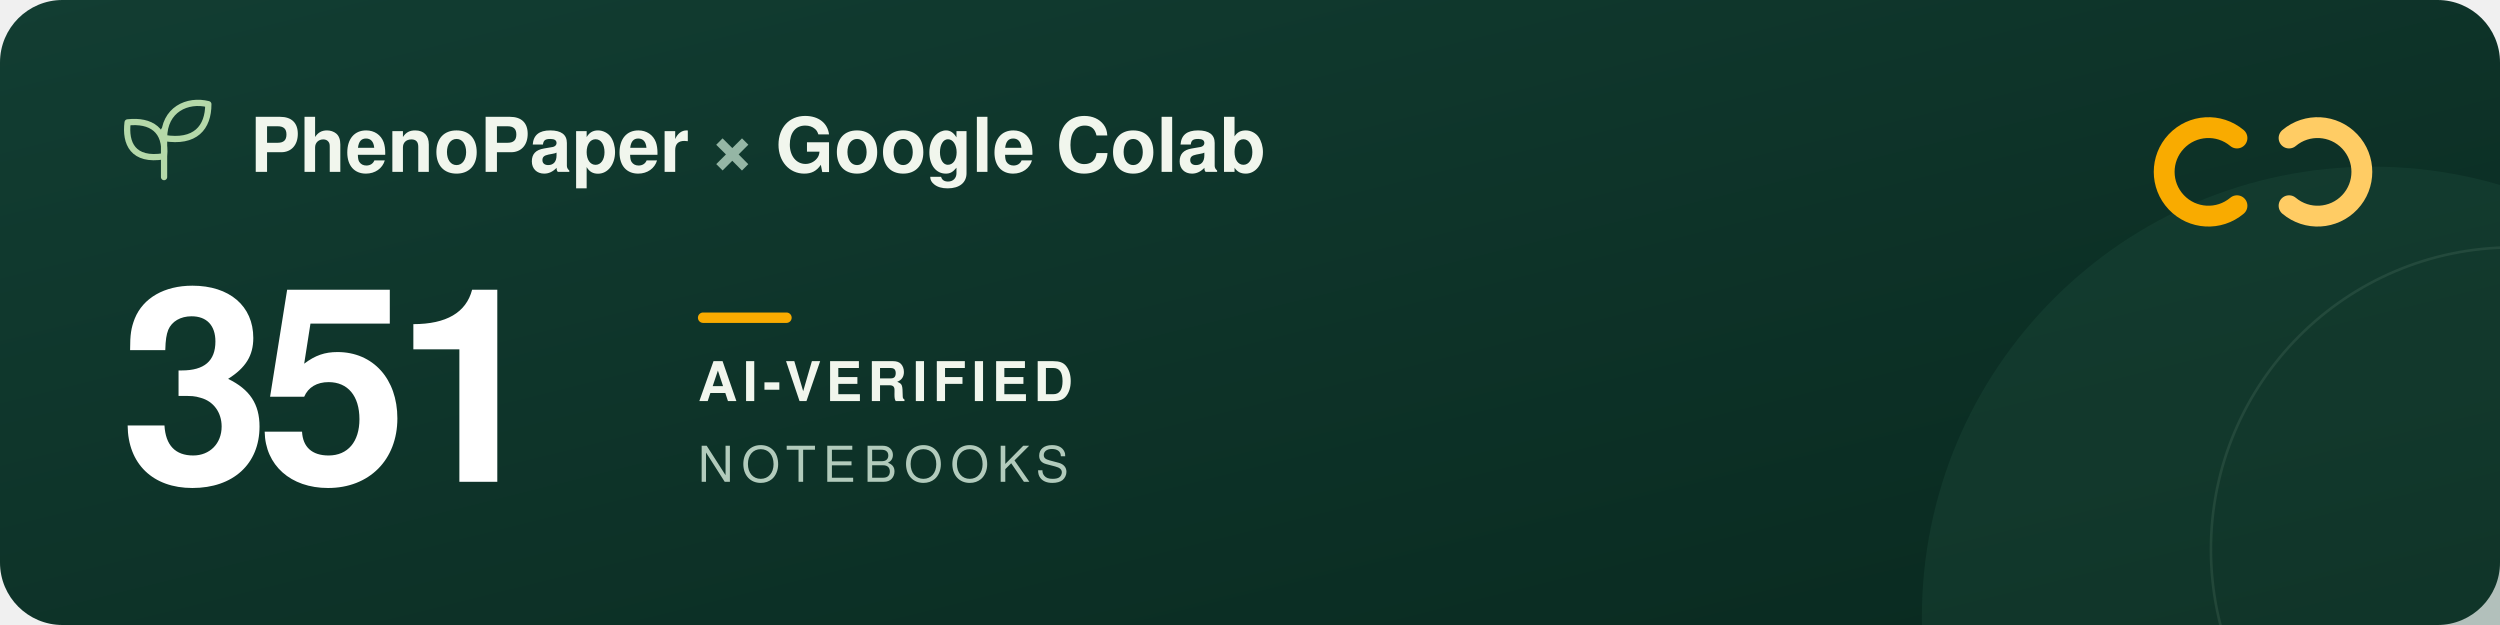
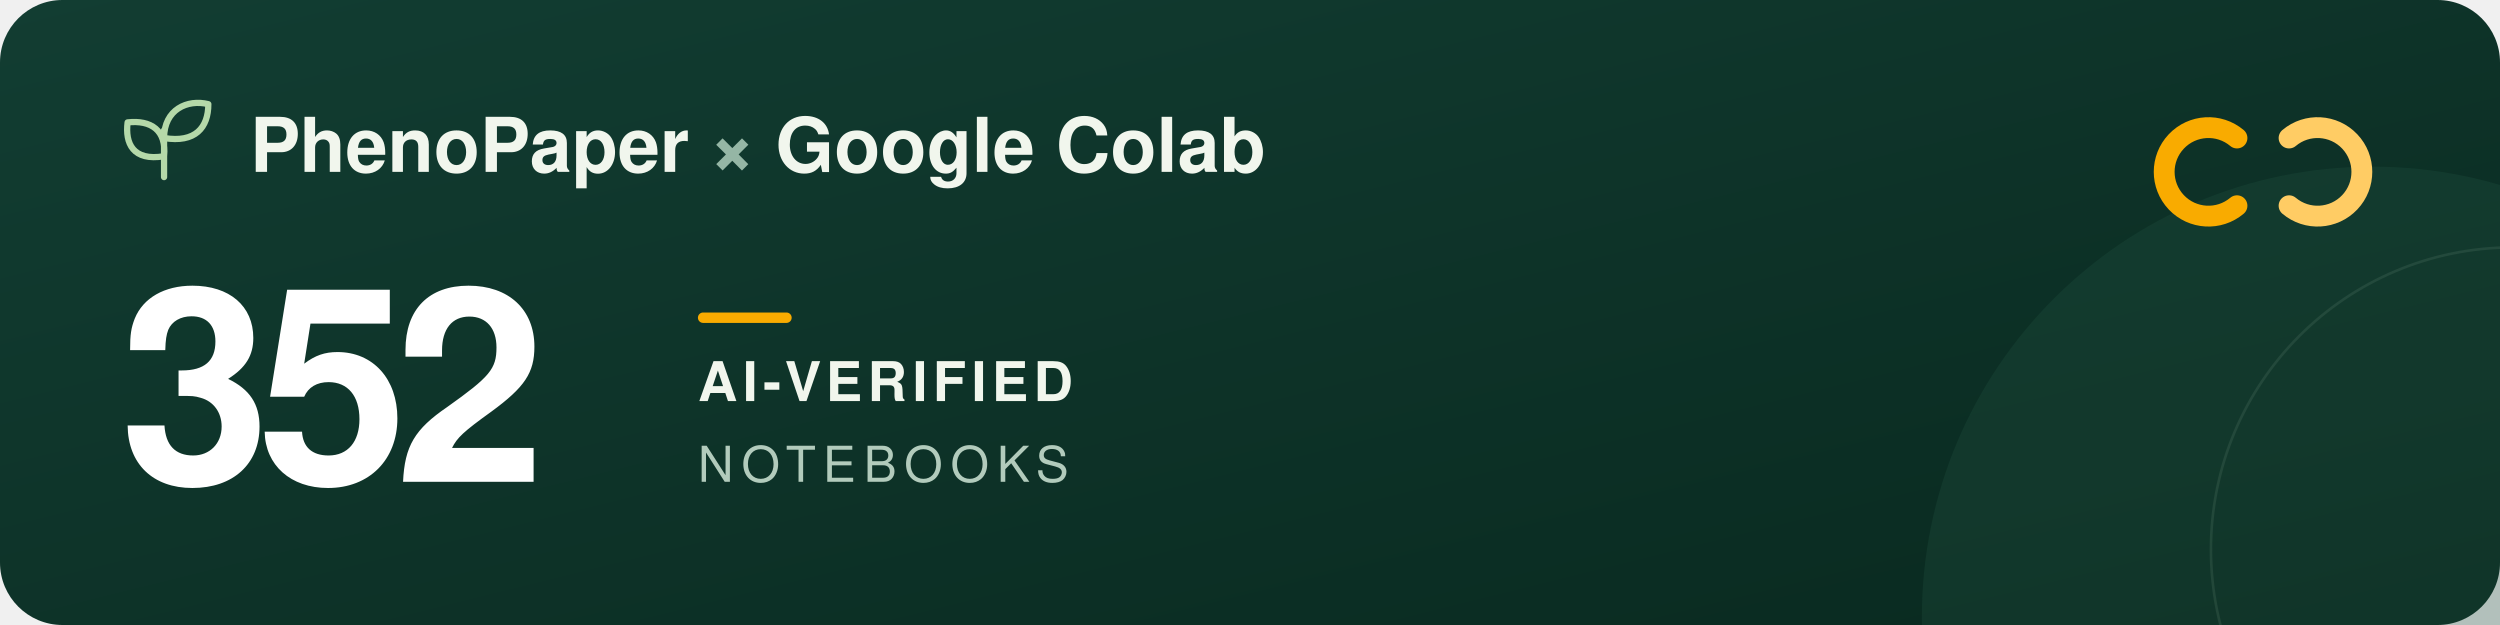
<svg xmlns="http://www.w3.org/2000/svg" width="960" height="240" viewBox="0 0 960 240" role="img" aria-labelledby="title description">
  <defs>
    <linearGradient id="forest" x2="1" y2="1">
      <stop stop-color="#123d32" />
      <stop offset="1" stop-color="#09291f" />
    </linearGradient>
  </defs>
  <rect width="960" height="240" rx="24" fill="url(#forest)" />
  <circle cx="911" cy="237" r="173" fill="#205240" opacity=".3" />
  <circle cx="965" cy="211" r="116" fill="none" stroke="#a5c6ad" stroke-opacity=".12" />
  <g transform="translate(48 39)" fill="none" stroke="#b5d9a9" stroke-width="2.4" stroke-linecap="round" stroke-linejoin="round">
    <path d="M15 29V11M15 21C3 23 0 16 1 8c9-1 15 3 14 13ZM15 14C15 3 24-1 32 1c0 9-5 15-17 13Z" />
  </g>
  <g font-family="-apple-system, BlinkMacSystemFont, 'Segoe UI', Helvetica, Arial, sans-serif">
    <text x="96" y="66" fill="#f1f6ed" font-size="29" font-weight="600">PhenoPaper <tspan fill="#95b6a5">×</tspan> Google Colab</text>
-     <text x="46" y="185" fill="#ffffff" font-size="104" font-weight="700" letter-spacing="-5">351</text>
+     <text x="46" y="185" fill="#ffffff" font-size="104" font-weight="700" letter-spacing="-5">352</text>
    <rect x="268" y="120" width="36" height="4" rx="2" fill="#f9ab00" />
    <text x="268" y="154" fill="#f1f6ed" font-size="21" font-weight="600" letter-spacing="2">AI-VERIFIED</text>
    <text x="268" y="185" fill="#b2cbbc" font-size="19" font-weight="500" letter-spacing="3">NOTEBOOKS</text>
  </g>
  <g transform="translate(832 44)" fill="none" stroke-width="8" stroke-linecap="round">
    <path d="M27 9a17 17 0 1 0 0 26" stroke="#f9ab00" />
    <path d="M47 9a17 17 0 1 1 0 26" stroke="#ffcc64" />
  </g>
</svg>
